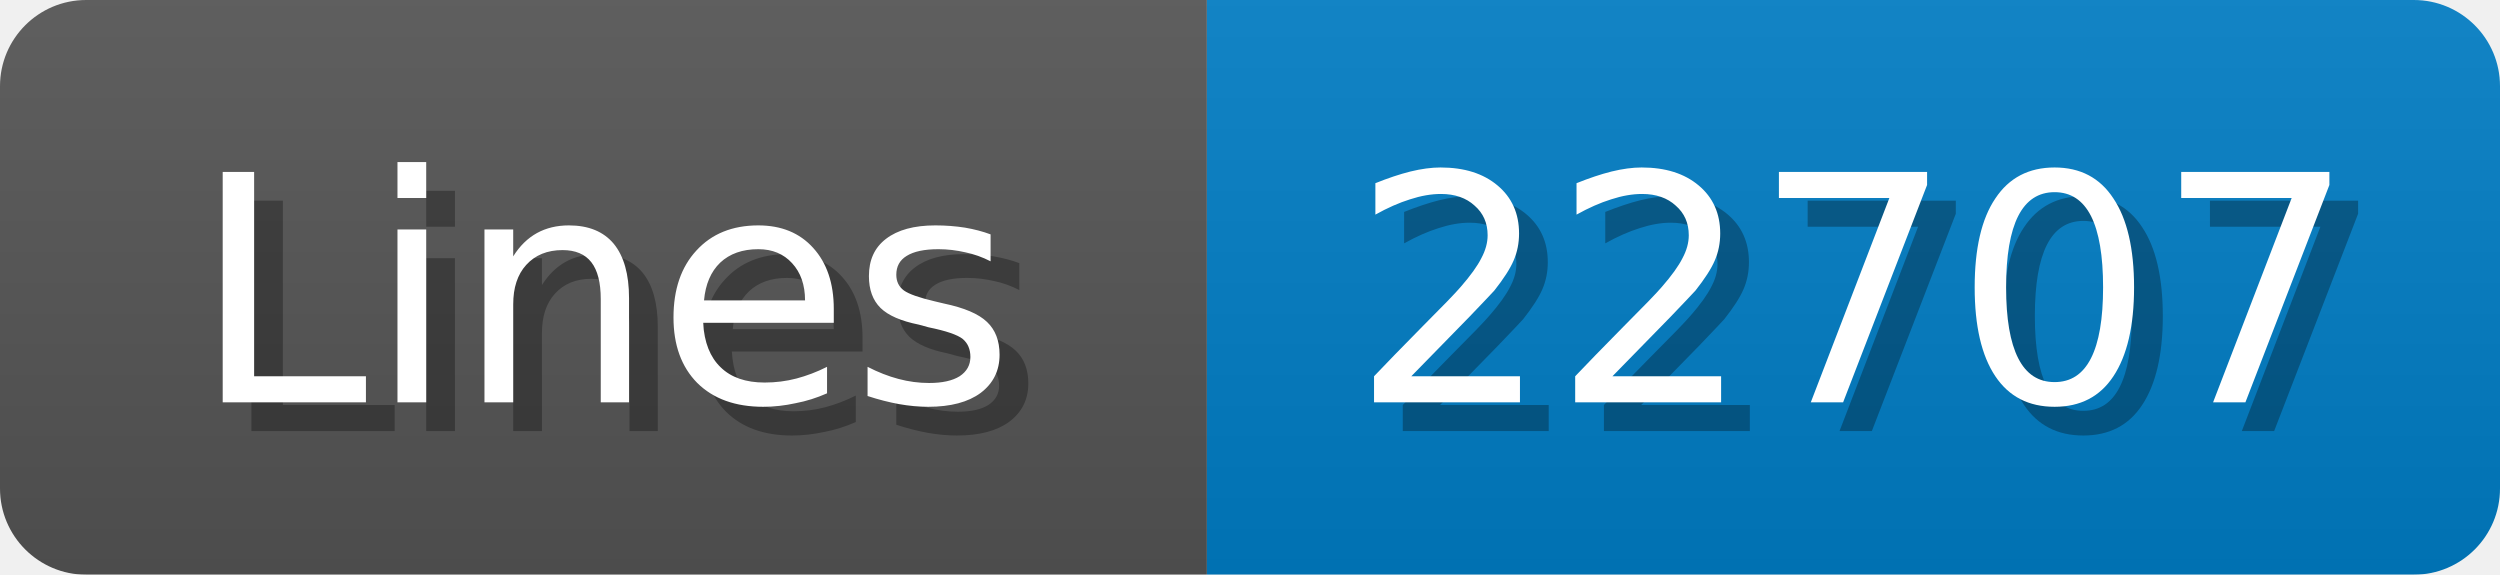
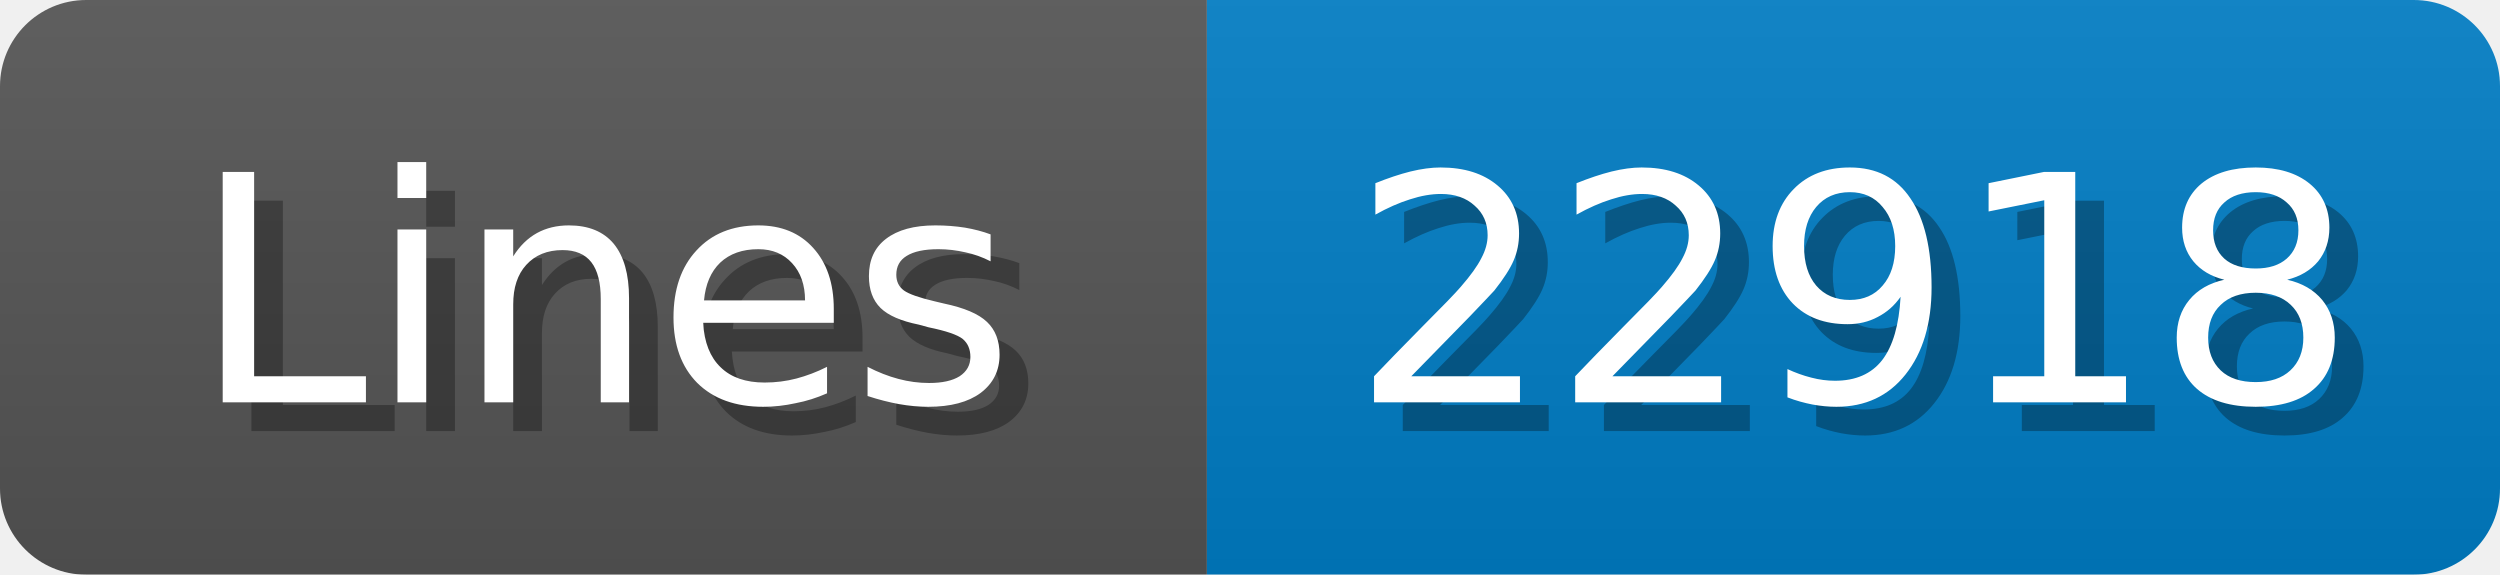
<svg xmlns="http://www.w3.org/2000/svg" width="87" height="20">
  <linearGradient id="b" x2="0" y2="100%">
    <stop offset="0" stop-color="#bbb" stop-opacity=".1" />
    <stop offset="1" stop-opacity=".1" />
  </linearGradient>
  <mask id="anybadge_1">
    <rect width="87" height="20" rx="3" fill="#fff" />
  </mask>
  <g mask="url(#anybadge_1)">
    <path fill="#555" d="M0 0h42v20H0z" />
    <path fill="#007ec6" d="M42 0h45v20H42z" />
    <path fill="url(#b)" d="M0 0h87v20H0z" />
  </g>
  <g fill="#fff" text-anchor="middle" font-family="DejaVu Sans,Verdana,Geneva,sans-serif" font-size="11">
    <text x="22.0" y="15" fill="#010101" fill-opacity=".3">Lines</text>
    <text x="21.0" y="14">Lines</text>
  </g>
  <g fill="#fff" text-anchor="middle" font-family="DejaVu Sans,Verdana,Geneva,sans-serif" font-size="11">
-     <text x="65.5" y="15" fill="#010101" fill-opacity=".3">22707</text>
-     <text x="64.5" y="14">22707</text>
+     <text x="65.5" y="15" fill="#010101" fill-opacity=".3">22918</text>
+     <text x="64.5" y="14">22918</text>
  </g>
</svg>
